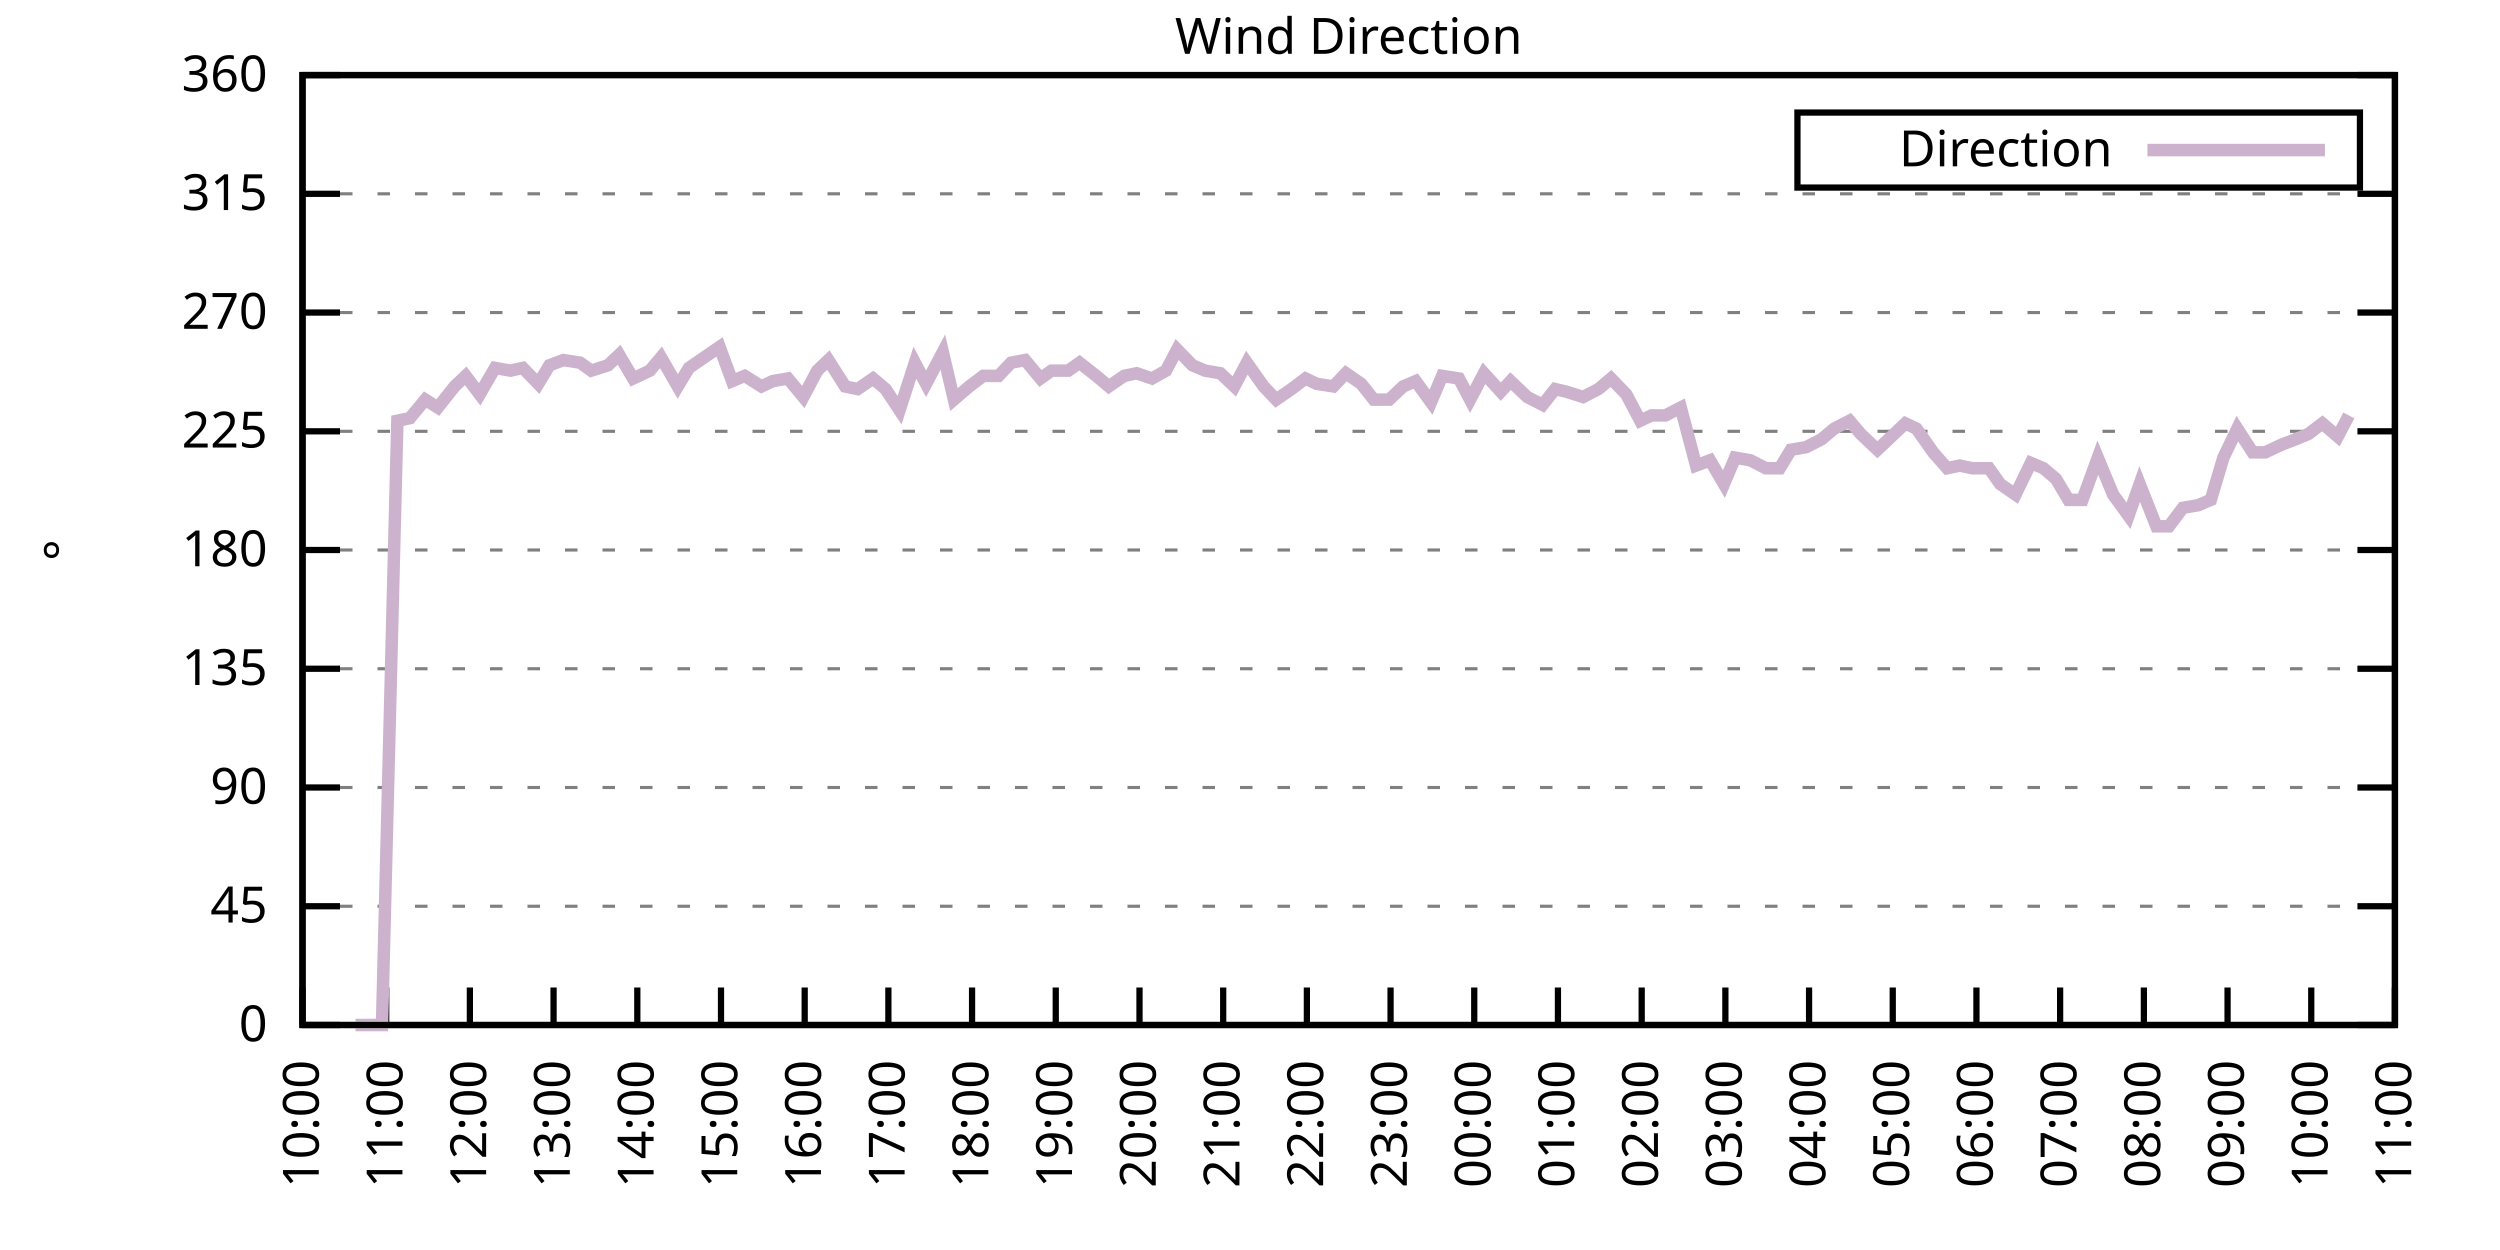
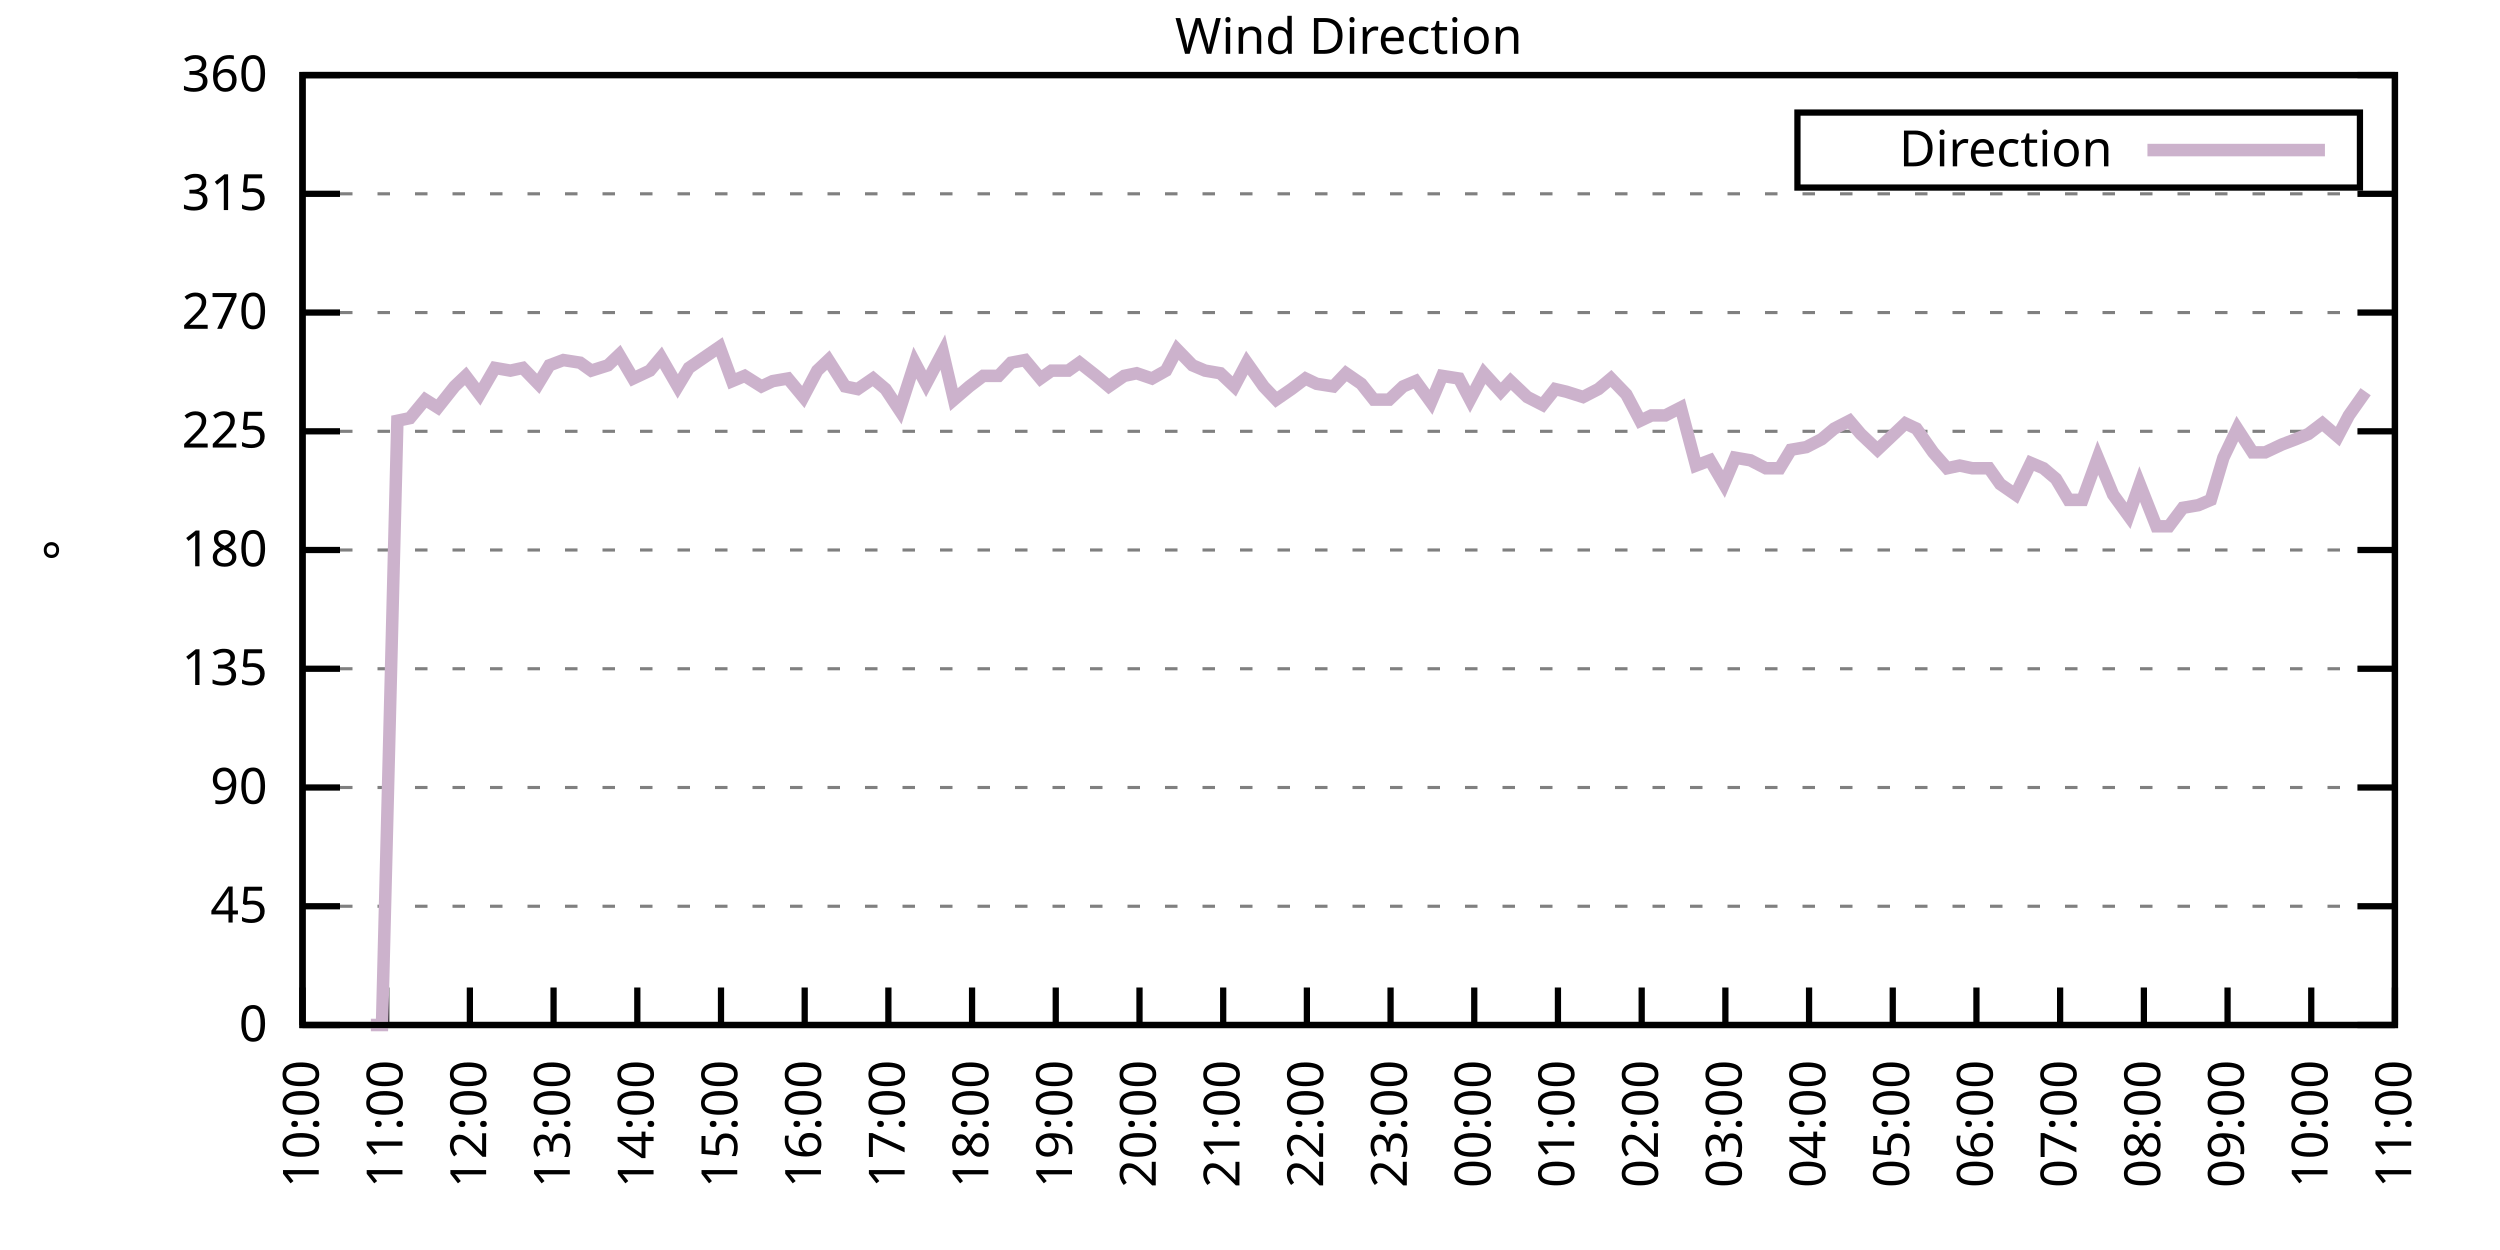
<svg xmlns="http://www.w3.org/2000/svg" xmlns:xlink="http://www.w3.org/1999/xlink" width="400" height="200" viewBox="0 0 400 200">
  <g id="gnuplot_canvas">
    <rect x="0" y="0" width="400" height="200" fill="none" />
    <defs>
      <circle id="gpDot" r="0.5" stroke-width="0.5" stroke="currentColor" />
      <path id="gpPt0" stroke-width="0.333" stroke="currentColor" d="M-1,0 h2 M0,-1 v2" />
      <path id="gpPt1" stroke-width="0.333" stroke="currentColor" d="M-1,-1 L1,1 M1,-1 L-1,1" />
      <path id="gpPt2" stroke-width="0.333" stroke="currentColor" d="M-1,0 L1,0 M0,-1 L0,1 M-1,-1 L1,1 M-1,1 L1,-1" />
      <rect id="gpPt3" stroke-width="0.333" stroke="currentColor" x="-1" y="-1" width="2" height="2" />
      <rect id="gpPt4" stroke-width="0.333" stroke="currentColor" fill="currentColor" x="-1" y="-1" width="2" height="2" />
      <circle id="gpPt5" stroke-width="0.333" stroke="currentColor" cx="0" cy="0" r="1" />
      <use xlink:href="#gpPt5" id="gpPt6" fill="currentColor" stroke="none" />
      <path id="gpPt7" stroke-width="0.333" stroke="currentColor" d="M0,-1.33 L-1.33,0.67 L1.33,0.67 z" />
      <use xlink:href="#gpPt7" id="gpPt8" fill="currentColor" stroke="none" />
      <use xlink:href="#gpPt7" id="gpPt9" stroke="currentColor" transform="rotate(180)" />
      <use xlink:href="#gpPt9" id="gpPt10" fill="currentColor" stroke="none" />
      <use xlink:href="#gpPt3" id="gpPt11" stroke="currentColor" transform="rotate(45)" />
      <use xlink:href="#gpPt11" id="gpPt12" fill="currentColor" stroke="none" />
      <path id="gpPt13" stroke-width="0.333" stroke="currentColor" d="M0,1.330 L1.265,0.411 L0.782,-1.067 L-0.782,-1.076 L-1.265,0.411 z" />
      <use xlink:href="#gpPt13" id="gpPt14" fill="currentColor" stroke="none" />
      <filter id="textbox" filterUnits="objectBoundingBox" x="0" y="0" height="1" width="1">
        <feFlood flood-color="white" flood-opacity="1" result="bgnd" />
        <feComposite in="SourceGraphic" in2="bgnd" operator="atop" />
      </filter>
      <filter id="greybox" filterUnits="objectBoundingBox" x="0" y="0" height="1" width="1">
        <feFlood flood-color="lightgrey" flood-opacity="1" result="grey" />
        <feComposite in="SourceGraphic" in2="grey" operator="atop" />
      </filter>
    </defs>
    <g fill="none" color="white" stroke="currentColor" stroke-width="1.00" stroke-linecap="butt" stroke-linejoin="miter">
</g>
    <g fill="none" color="black" stroke="currentColor" stroke-width="1.00" stroke-linecap="butt" stroke-linejoin="miter">
      <g stroke="none" shape-rendering="crispEdges">
        <polygon fill="rgb(255, 255, 255)" points="48.40,164.00 383.18,164.00 383.18,12.02 48.40,12.02 " />
      </g>
    </g>
    <g fill="none" color="black" stroke="currentColor" stroke-width="1.00" stroke-linecap="butt" stroke-linejoin="miter">
</g>
    <g fill="none" color="black" stroke="black" stroke-width="0.50" stroke-linecap="butt" stroke-linejoin="miter">
</g>
    <g fill="none" color="gray" stroke="currentColor" stroke-width="0.50" stroke-linecap="butt" stroke-linejoin="miter">
      <path stroke="gray" stroke-dasharray="2,4" class="gridline" d="M48.40,164.00 L383.19,164.00  " />
    </g>
    <g fill="none" color="gray" stroke="gray" stroke-width="1.00" stroke-linecap="butt" stroke-linejoin="miter">
</g>
    <g fill="none" color="black" stroke="currentColor" stroke-width="1.00" stroke-linecap="butt" stroke-linejoin="miter">
      <path stroke="black" d="M48.40,164.00 L54.40,164.00 M383.19,164.00 L377.19,164.00  " />
      <g transform="translate(42.80,166.60)" stroke="none" fill="black" font-family="Sans" font-size="8.00" text-anchor="end">
        <text>
          <tspan font-family="Sans"> 0</tspan>
        </text>
      </g>
    </g>
    <g fill="none" color="black" stroke="currentColor" stroke-width="1.00" stroke-linecap="butt" stroke-linejoin="miter">
</g>
    <g fill="none" color="black" stroke="black" stroke-width="0.50" stroke-linecap="butt" stroke-linejoin="miter">
</g>
    <g fill="none" color="gray" stroke="currentColor" stroke-width="0.50" stroke-linecap="butt" stroke-linejoin="miter">
      <path stroke="gray" stroke-dasharray="2,4" class="gridline" d="M48.40,145.00 L383.19,145.00  " />
    </g>
    <g fill="none" color="gray" stroke="gray" stroke-width="1.00" stroke-linecap="butt" stroke-linejoin="miter">
</g>
    <g fill="none" color="black" stroke="currentColor" stroke-width="1.00" stroke-linecap="butt" stroke-linejoin="miter">
      <path stroke="black" d="M48.40,145.00 L54.40,145.00 M383.19,145.00 L377.19,145.00  " />
      <g transform="translate(42.80,147.60)" stroke="none" fill="black" font-family="Sans" font-size="8.00" text-anchor="end">
        <text>
          <tspan font-family="Sans"> 45</tspan>
        </text>
      </g>
    </g>
    <g fill="none" color="black" stroke="currentColor" stroke-width="1.00" stroke-linecap="butt" stroke-linejoin="miter">
</g>
    <g fill="none" color="black" stroke="black" stroke-width="0.50" stroke-linecap="butt" stroke-linejoin="miter">
</g>
    <g fill="none" color="gray" stroke="currentColor" stroke-width="0.50" stroke-linecap="butt" stroke-linejoin="miter">
      <path stroke="gray" stroke-dasharray="2,4" class="gridline" d="M48.40,126.00 L383.19,126.00  " />
    </g>
    <g fill="none" color="gray" stroke="gray" stroke-width="1.00" stroke-linecap="butt" stroke-linejoin="miter">
</g>
    <g fill="none" color="black" stroke="currentColor" stroke-width="1.00" stroke-linecap="butt" stroke-linejoin="miter">
      <path stroke="black" d="M48.40,126.00 L54.40,126.00 M383.19,126.00 L377.19,126.00  " />
      <g transform="translate(42.80,128.60)" stroke="none" fill="black" font-family="Sans" font-size="8.00" text-anchor="end">
        <text>
          <tspan font-family="Sans"> 90</tspan>
        </text>
      </g>
    </g>
    <g fill="none" color="black" stroke="currentColor" stroke-width="1.00" stroke-linecap="butt" stroke-linejoin="miter">
</g>
    <g fill="none" color="black" stroke="black" stroke-width="0.50" stroke-linecap="butt" stroke-linejoin="miter">
</g>
    <g fill="none" color="gray" stroke="currentColor" stroke-width="0.50" stroke-linecap="butt" stroke-linejoin="miter">
      <path stroke="gray" stroke-dasharray="2,4" class="gridline" d="M48.40,107.00 L383.19,107.00  " />
    </g>
    <g fill="none" color="gray" stroke="gray" stroke-width="1.00" stroke-linecap="butt" stroke-linejoin="miter">
</g>
    <g fill="none" color="black" stroke="currentColor" stroke-width="1.00" stroke-linecap="butt" stroke-linejoin="miter">
      <path stroke="black" d="M48.40,107.00 L54.40,107.00 M383.19,107.00 L377.19,107.00  " />
      <g transform="translate(42.80,109.60)" stroke="none" fill="black" font-family="Sans" font-size="8.00" text-anchor="end">
        <text>
          <tspan font-family="Sans"> 135</tspan>
        </text>
      </g>
    </g>
    <g fill="none" color="black" stroke="currentColor" stroke-width="1.00" stroke-linecap="butt" stroke-linejoin="miter">
</g>
    <g fill="none" color="black" stroke="black" stroke-width="0.50" stroke-linecap="butt" stroke-linejoin="miter">
</g>
    <g fill="none" color="gray" stroke="currentColor" stroke-width="0.50" stroke-linecap="butt" stroke-linejoin="miter">
      <path stroke="gray" stroke-dasharray="2,4" class="gridline" d="M48.40,88.00 L383.19,88.00  " />
    </g>
    <g fill="none" color="gray" stroke="gray" stroke-width="1.00" stroke-linecap="butt" stroke-linejoin="miter">
</g>
    <g fill="none" color="black" stroke="currentColor" stroke-width="1.00" stroke-linecap="butt" stroke-linejoin="miter">
      <path stroke="black" d="M48.40,88.00 L54.40,88.00 M383.19,88.00 L377.19,88.00  " />
      <g transform="translate(42.80,90.60)" stroke="none" fill="black" font-family="Sans" font-size="8.00" text-anchor="end">
        <text>
          <tspan font-family="Sans"> 180</tspan>
        </text>
      </g>
    </g>
    <g fill="none" color="black" stroke="currentColor" stroke-width="1.00" stroke-linecap="butt" stroke-linejoin="miter">
</g>
    <g fill="none" color="black" stroke="black" stroke-width="0.50" stroke-linecap="butt" stroke-linejoin="miter">
</g>
    <g fill="none" color="gray" stroke="currentColor" stroke-width="0.50" stroke-linecap="butt" stroke-linejoin="miter">
      <path stroke="gray" stroke-dasharray="2,4" class="gridline" d="M48.40,69.01 L383.19,69.01  " />
    </g>
    <g fill="none" color="gray" stroke="gray" stroke-width="1.00" stroke-linecap="butt" stroke-linejoin="miter">
</g>
    <g fill="none" color="black" stroke="currentColor" stroke-width="1.00" stroke-linecap="butt" stroke-linejoin="miter">
      <path stroke="black" d="M48.40,69.01 L54.40,69.01 M383.19,69.01 L377.19,69.01  " />
      <g transform="translate(42.80,71.61)" stroke="none" fill="black" font-family="Sans" font-size="8.00" text-anchor="end">
        <text>
          <tspan font-family="Sans"> 225</tspan>
        </text>
      </g>
    </g>
    <g fill="none" color="black" stroke="currentColor" stroke-width="1.00" stroke-linecap="butt" stroke-linejoin="miter">
</g>
    <g fill="none" color="black" stroke="black" stroke-width="0.50" stroke-linecap="butt" stroke-linejoin="miter">
</g>
    <g fill="none" color="gray" stroke="currentColor" stroke-width="0.50" stroke-linecap="butt" stroke-linejoin="miter">
      <path stroke="gray" stroke-dasharray="2,4" class="gridline" d="M48.40,50.01 L383.19,50.01  " />
    </g>
    <g fill="none" color="gray" stroke="gray" stroke-width="1.00" stroke-linecap="butt" stroke-linejoin="miter">
</g>
    <g fill="none" color="black" stroke="currentColor" stroke-width="1.00" stroke-linecap="butt" stroke-linejoin="miter">
      <path stroke="black" d="M48.40,50.01 L54.40,50.01 M383.19,50.01 L377.19,50.01  " />
      <g transform="translate(42.80,52.61)" stroke="none" fill="black" font-family="Sans" font-size="8.00" text-anchor="end">
        <text>
          <tspan font-family="Sans"> 270</tspan>
        </text>
      </g>
    </g>
    <g fill="none" color="black" stroke="currentColor" stroke-width="1.00" stroke-linecap="butt" stroke-linejoin="miter">
</g>
    <g fill="none" color="black" stroke="black" stroke-width="0.50" stroke-linecap="butt" stroke-linejoin="miter">
</g>
    <g fill="none" color="gray" stroke="currentColor" stroke-width="0.50" stroke-linecap="butt" stroke-linejoin="miter">
      <path stroke="gray" stroke-dasharray="2,4" class="gridline" d="M48.40,31.01 L383.19,31.01  " />
    </g>
    <g fill="none" color="gray" stroke="gray" stroke-width="1.00" stroke-linecap="butt" stroke-linejoin="miter">
</g>
    <g fill="none" color="black" stroke="currentColor" stroke-width="1.00" stroke-linecap="butt" stroke-linejoin="miter">
      <path stroke="black" d="M48.40,31.01 L54.40,31.01 M383.19,31.01 L377.19,31.01  " />
      <g transform="translate(42.80,33.61)" stroke="none" fill="black" font-family="Sans" font-size="8.00" text-anchor="end">
        <text>
          <tspan font-family="Sans"> 315</tspan>
        </text>
      </g>
    </g>
    <g fill="none" color="black" stroke="currentColor" stroke-width="1.00" stroke-linecap="butt" stroke-linejoin="miter">
</g>
    <g fill="none" color="black" stroke="black" stroke-width="0.50" stroke-linecap="butt" stroke-linejoin="miter">
</g>
    <g fill="none" color="gray" stroke="currentColor" stroke-width="0.50" stroke-linecap="butt" stroke-linejoin="miter">
      <path stroke="gray" stroke-dasharray="2,4" class="gridline" d="M48.40,12.01 L383.19,12.01  " />
    </g>
    <g fill="none" color="gray" stroke="gray" stroke-width="1.00" stroke-linecap="butt" stroke-linejoin="miter">
</g>
    <g fill="none" color="black" stroke="currentColor" stroke-width="1.00" stroke-linecap="butt" stroke-linejoin="miter">
      <path stroke="black" d="M48.40,12.01 L54.40,12.01 M383.19,12.01 L377.19,12.01  " />
      <g transform="translate(42.80,14.61)" stroke="none" fill="black" font-family="Sans" font-size="8.00" text-anchor="end">
        <text>
          <tspan font-family="Sans"> 360</tspan>
        </text>
      </g>
    </g>
    <g fill="none" color="black" stroke="currentColor" stroke-width="1.00" stroke-linecap="butt" stroke-linejoin="miter">
      <path stroke="black" d="M48.40,164.00 L48.40,158.00  " />
      <g transform="translate(51.00,169.60) rotate(270.00)" stroke="none" fill="black" font-family="Sans" font-size="8.00" text-anchor="end">
        <text>
          <tspan font-family="Sans">10:00</tspan>
        </text>
      </g>
    </g>
    <g fill="none" color="black" stroke="currentColor" stroke-width="1.00" stroke-linecap="butt" stroke-linejoin="miter">
      <path stroke="black" d="M61.79,164.00 L61.79,158.00  " />
      <g transform="translate(64.39,169.60) rotate(270.00)" stroke="none" fill="black" font-family="Sans" font-size="8.00" text-anchor="end">
        <text>
          <tspan font-family="Sans">11:00</tspan>
        </text>
      </g>
    </g>
    <g fill="none" color="black" stroke="currentColor" stroke-width="1.00" stroke-linecap="butt" stroke-linejoin="miter">
      <path stroke="black" d="M75.18,164.00 L75.18,158.00  " />
      <g transform="translate(77.78,169.60) rotate(270.00)" stroke="none" fill="black" font-family="Sans" font-size="8.00" text-anchor="end">
        <text>
          <tspan font-family="Sans">12:00</tspan>
        </text>
      </g>
    </g>
    <g fill="none" color="black" stroke="currentColor" stroke-width="1.00" stroke-linecap="butt" stroke-linejoin="miter">
      <path stroke="black" d="M88.57,164.00 L88.57,158.00  " />
      <g transform="translate(91.17,169.60) rotate(270.00)" stroke="none" fill="black" font-family="Sans" font-size="8.00" text-anchor="end">
        <text>
          <tspan font-family="Sans">13:00</tspan>
        </text>
      </g>
    </g>
    <g fill="none" color="black" stroke="currentColor" stroke-width="1.00" stroke-linecap="butt" stroke-linejoin="miter">
      <path stroke="black" d="M101.97,164.00 L101.97,158.00  " />
      <g transform="translate(104.57,169.60) rotate(270.00)" stroke="none" fill="black" font-family="Sans" font-size="8.00" text-anchor="end">
        <text>
          <tspan font-family="Sans">14:00</tspan>
        </text>
      </g>
    </g>
    <g fill="none" color="black" stroke="currentColor" stroke-width="1.00" stroke-linecap="butt" stroke-linejoin="miter">
      <path stroke="black" d="M115.36,164.00 L115.36,158.00  " />
      <g transform="translate(117.96,169.60) rotate(270.00)" stroke="none" fill="black" font-family="Sans" font-size="8.00" text-anchor="end">
        <text>
          <tspan font-family="Sans">15:00</tspan>
        </text>
      </g>
    </g>
    <g fill="none" color="black" stroke="currentColor" stroke-width="1.00" stroke-linecap="butt" stroke-linejoin="miter">
      <path stroke="black" d="M128.75,164.00 L128.75,158.00  " />
      <g transform="translate(131.35,169.60) rotate(270.00)" stroke="none" fill="black" font-family="Sans" font-size="8.00" text-anchor="end">
        <text>
          <tspan font-family="Sans">16:00</tspan>
        </text>
      </g>
    </g>
    <g fill="none" color="black" stroke="currentColor" stroke-width="1.00" stroke-linecap="butt" stroke-linejoin="miter">
      <path stroke="black" d="M142.14,164.00 L142.14,158.00  " />
      <g transform="translate(144.74,169.60) rotate(270.00)" stroke="none" fill="black" font-family="Sans" font-size="8.00" text-anchor="end">
        <text>
          <tspan font-family="Sans">17:00</tspan>
        </text>
      </g>
    </g>
    <g fill="none" color="black" stroke="currentColor" stroke-width="1.00" stroke-linecap="butt" stroke-linejoin="miter">
      <path stroke="black" d="M155.53,164.00 L155.53,158.00  " />
      <g transform="translate(158.13,169.60) rotate(270.00)" stroke="none" fill="black" font-family="Sans" font-size="8.00" text-anchor="end">
        <text>
          <tspan font-family="Sans">18:00</tspan>
        </text>
      </g>
    </g>
    <g fill="none" color="black" stroke="currentColor" stroke-width="1.00" stroke-linecap="butt" stroke-linejoin="miter">
      <path stroke="black" d="M168.92,164.00 L168.92,158.00  " />
      <g transform="translate(171.52,169.60) rotate(270.00)" stroke="none" fill="black" font-family="Sans" font-size="8.00" text-anchor="end">
        <text>
          <tspan font-family="Sans">19:00</tspan>
        </text>
      </g>
    </g>
    <g fill="none" color="black" stroke="currentColor" stroke-width="1.00" stroke-linecap="butt" stroke-linejoin="miter">
      <path stroke="black" d="M182.32,164.00 L182.32,158.00  " />
      <g transform="translate(184.92,169.60) rotate(270.00)" stroke="none" fill="black" font-family="Sans" font-size="8.00" text-anchor="end">
        <text>
          <tspan font-family="Sans">20:00</tspan>
        </text>
      </g>
    </g>
    <g fill="none" color="black" stroke="currentColor" stroke-width="1.00" stroke-linecap="butt" stroke-linejoin="miter">
      <path stroke="black" d="M195.71,164.00 L195.71,158.00  " />
      <g transform="translate(198.31,169.60) rotate(270.00)" stroke="none" fill="black" font-family="Sans" font-size="8.00" text-anchor="end">
        <text>
          <tspan font-family="Sans">21:00</tspan>
        </text>
      </g>
    </g>
    <g fill="none" color="black" stroke="currentColor" stroke-width="1.00" stroke-linecap="butt" stroke-linejoin="miter">
      <path stroke="black" d="M209.10,164.00 L209.10,158.00  " />
      <g transform="translate(211.70,169.60) rotate(270.00)" stroke="none" fill="black" font-family="Sans" font-size="8.00" text-anchor="end">
        <text>
          <tspan font-family="Sans">22:00</tspan>
        </text>
      </g>
    </g>
    <g fill="none" color="black" stroke="currentColor" stroke-width="1.00" stroke-linecap="butt" stroke-linejoin="miter">
      <path stroke="black" d="M222.49,164.00 L222.49,158.00  " />
      <g transform="translate(225.09,169.60) rotate(270.00)" stroke="none" fill="black" font-family="Sans" font-size="8.00" text-anchor="end">
        <text>
          <tspan font-family="Sans">23:00</tspan>
        </text>
      </g>
    </g>
    <g fill="none" color="black" stroke="currentColor" stroke-width="1.00" stroke-linecap="butt" stroke-linejoin="miter">
      <path stroke="black" d="M235.88,164.00 L235.88,158.00  " />
      <g transform="translate(238.48,169.60) rotate(270.00)" stroke="none" fill="black" font-family="Sans" font-size="8.00" text-anchor="end">
        <text>
          <tspan font-family="Sans">00:00</tspan>
        </text>
      </g>
    </g>
    <g fill="none" color="black" stroke="currentColor" stroke-width="1.00" stroke-linecap="butt" stroke-linejoin="miter">
      <path stroke="black" d="M249.27,164.00 L249.27,158.00  " />
      <g transform="translate(251.87,169.60) rotate(270.00)" stroke="none" fill="black" font-family="Sans" font-size="8.00" text-anchor="end">
        <text>
          <tspan font-family="Sans">01:00</tspan>
        </text>
      </g>
    </g>
    <g fill="none" color="black" stroke="currentColor" stroke-width="1.00" stroke-linecap="butt" stroke-linejoin="miter">
      <path stroke="black" d="M262.67,164.00 L262.67,158.00  " />
      <g transform="translate(265.27,169.60) rotate(270.00)" stroke="none" fill="black" font-family="Sans" font-size="8.00" text-anchor="end">
        <text>
          <tspan font-family="Sans">02:00</tspan>
        </text>
      </g>
    </g>
    <g fill="none" color="black" stroke="currentColor" stroke-width="1.00" stroke-linecap="butt" stroke-linejoin="miter">
      <path stroke="black" d="M276.06,164.00 L276.06,158.00  " />
      <g transform="translate(278.66,169.60) rotate(270.00)" stroke="none" fill="black" font-family="Sans" font-size="8.00" text-anchor="end">
        <text>
          <tspan font-family="Sans">03:00</tspan>
        </text>
      </g>
    </g>
    <g fill="none" color="black" stroke="currentColor" stroke-width="1.00" stroke-linecap="butt" stroke-linejoin="miter">
      <path stroke="black" d="M289.45,164.00 L289.45,158.00  " />
      <g transform="translate(292.05,169.60) rotate(270.00)" stroke="none" fill="black" font-family="Sans" font-size="8.00" text-anchor="end">
        <text>
          <tspan font-family="Sans">04:00</tspan>
        </text>
      </g>
    </g>
    <g fill="none" color="black" stroke="currentColor" stroke-width="1.00" stroke-linecap="butt" stroke-linejoin="miter">
      <path stroke="black" d="M302.84,164.00 L302.84,158.00  " />
      <g transform="translate(305.44,169.60) rotate(270.00)" stroke="none" fill="black" font-family="Sans" font-size="8.00" text-anchor="end">
        <text>
          <tspan font-family="Sans">05:00</tspan>
        </text>
      </g>
    </g>
    <g fill="none" color="black" stroke="currentColor" stroke-width="1.00" stroke-linecap="butt" stroke-linejoin="miter">
      <path stroke="black" d="M316.23,164.00 L316.23,158.00  " />
      <g transform="translate(318.83,169.60) rotate(270.00)" stroke="none" fill="black" font-family="Sans" font-size="8.00" text-anchor="end">
        <text>
          <tspan font-family="Sans">06:00</tspan>
        </text>
      </g>
    </g>
    <g fill="none" color="black" stroke="currentColor" stroke-width="1.00" stroke-linecap="butt" stroke-linejoin="miter">
      <path stroke="black" d="M329.62,164.00 L329.62,158.00  " />
      <g transform="translate(332.22,169.60) rotate(270.00)" stroke="none" fill="black" font-family="Sans" font-size="8.00" text-anchor="end">
        <text>
          <tspan font-family="Sans">07:00</tspan>
        </text>
      </g>
    </g>
    <g fill="none" color="black" stroke="currentColor" stroke-width="1.00" stroke-linecap="butt" stroke-linejoin="miter">
      <path stroke="black" d="M343.02,164.00 L343.02,158.00  " />
      <g transform="translate(345.62,169.60) rotate(270.00)" stroke="none" fill="black" font-family="Sans" font-size="8.00" text-anchor="end">
        <text>
          <tspan font-family="Sans">08:00</tspan>
        </text>
      </g>
    </g>
    <g fill="none" color="black" stroke="currentColor" stroke-width="1.00" stroke-linecap="butt" stroke-linejoin="miter">
      <path stroke="black" d="M356.41,164.00 L356.41,158.00  " />
      <g transform="translate(359.01,169.60) rotate(270.00)" stroke="none" fill="black" font-family="Sans" font-size="8.00" text-anchor="end">
        <text>
          <tspan font-family="Sans">09:00</tspan>
        </text>
      </g>
    </g>
    <g fill="none" color="black" stroke="currentColor" stroke-width="1.00" stroke-linecap="butt" stroke-linejoin="miter">
      <path stroke="black" d="M369.80,164.00 L369.80,158.00  " />
      <g transform="translate(372.40,169.60) rotate(270.00)" stroke="none" fill="black" font-family="Sans" font-size="8.00" text-anchor="end">
        <text>
          <tspan font-family="Sans">10:00</tspan>
        </text>
      </g>
    </g>
    <g fill="none" color="black" stroke="currentColor" stroke-width="1.00" stroke-linecap="butt" stroke-linejoin="miter">
      <path stroke="black" d="M383.19,164.00 L383.19,158.00  " />
      <g transform="translate(385.79,169.60) rotate(270.00)" stroke="none" fill="black" font-family="Sans" font-size="8.00" text-anchor="end">
        <text>
          <tspan font-family="Sans">11:00</tspan>
        </text>
      </g>
    </g>
    <g fill="none" color="black" stroke="currentColor" stroke-width="1.00" stroke-linecap="butt" stroke-linejoin="miter">
</g>
    <g fill="none" color="black" stroke="currentColor" stroke-width="1.00" stroke-linecap="butt" stroke-linejoin="miter">
      <path stroke="black" d="M48.40,12.01 L48.40,164.00 L383.19,164.00 L383.19,12.01 L48.40,12.01 Z  " />
    </g>
    <g fill="none" color="black" stroke="currentColor" stroke-width="1.00" stroke-linecap="butt" stroke-linejoin="miter">
</g>
    <g fill="none" color="black" stroke="currentColor" stroke-width="1.00" stroke-linecap="butt" stroke-linejoin="miter">
      <path stroke="black" d="M287.59,30.01 L287.59,18.01 L377.59,18.01 L377.59,30.01 L287.59,30.01 Z  " />
    </g>
    <g id="Wind_direction_plot_1">
      <g fill="none" color="white" stroke="black" stroke-width="2.00" stroke-linecap="butt" stroke-linejoin="miter">
</g>
      <g fill="none" color="black" stroke="currentColor" stroke-width="2.00" stroke-linecap="butt" stroke-linejoin="miter">
        <g transform="translate(337.99,26.61)" stroke="none" fill="black" font-family="Sans" font-size="8.00" text-anchor="end">
          <text>
            <tspan font-family="Sans">Direction</tspan>
          </text>
        </g>
      </g>
      <g fill="none" color="black" stroke="currentColor" stroke-width="2.00" stroke-linecap="butt" stroke-linejoin="miter">
-         <path stroke="rgb(204, 178, 204)" d="M343.59,24.01 L371.99,24.01 M56.88,164.00 L59.34,164.00 L61.12,164.00 L63.58,67.32 L65.59,66.90 L68.04,63.94   L70.05,65.21 L72.73,61.83 L74.51,60.14 L76.75,63.10 L79.20,58.87 L81.66,59.30 L83.66,58.87 L86.12,61.41   L87.91,58.45 L90.14,57.61 L92.82,58.03 L94.60,59.30 L97.28,58.45 L99.06,56.76 L101.30,60.56 L103.98,59.30   L105.76,57.18 L108.44,61.83 L110.22,58.87 L112.68,57.18 L115.13,55.50 L117.14,60.98 L119.15,60.14 L121.83,61.83   L123.62,60.98 L126.07,60.56 L128.53,63.52 L130.76,59.30 L132.54,57.61 L135.22,61.83 L137.23,62.25 L139.69,60.56   L141.69,62.25 L143.93,65.63 L146.38,58.03 L148.17,61.41 L150.85,56.34 L152.63,63.94 L155.09,61.83 L157.32,60.14   L159.77,60.14 L161.78,58.03 L164.01,57.61 L166.47,60.56 L168.25,59.30 L170.93,59.30 L172.72,58.03 L175.40,60.14   L177.41,61.83 L179.86,60.14 L181.87,59.72 L184.32,60.56 L186.56,59.30 L188.34,55.92 L190.80,58.45 L192.81,59.30   L195.26,59.72 L197.49,61.83 L199.50,58.03 L202.18,61.83 L204.19,63.94 L206.64,62.25 L208.88,60.56 L210.66,61.41   L213.34,61.83 L215.35,59.72 L217.80,61.41 L219.81,63.94 L222.27,63.94 L224.50,61.83 L226.51,60.98 L228.96,64.36   L230.75,60.14 L233.43,60.56 L235.21,63.94 L237.44,59.72 L240.12,62.67 L241.69,60.98 L244.36,63.52 L246.82,64.78   L248.83,62.25 L250.61,62.67 L253.29,63.52 L255.75,62.25 L257.76,60.56 L260.21,63.10 L262.44,67.32 L264.23,66.47   L266.46,66.47 L268.92,65.21 L271.37,74.49 L273.60,73.65 L275.83,77.45 L277.62,73.23 L280.07,73.65 L282.53,74.92   L284.76,74.92 L286.55,71.96 L289.00,71.54 L291.46,70.27 L293.47,68.58 L295.92,67.32 L297.71,69.43 L300.39,71.96   L304.85,67.74 L306.63,68.58 L309.31,72.38 L311.54,74.92 L313.55,74.49 L315.56,74.92 L318.24,74.92 L320.03,77.45   L322.48,79.14 L324.94,74.07 L326.95,74.92 L328.95,76.61 L330.96,79.98 L333.19,79.98 L335.65,73.23 L338.10,79.14   L340.56,82.52 L342.35,77.45 L345.02,84.21 L347.03,84.21 L349.26,81.25 L351.72,80.83 L353.73,79.98 L355.74,73.23   L357.97,68.58 L360.42,72.38 L362.43,72.38 L365.11,71.12 L367.34,70.27 L369.35,69.43 L371.58,67.74 L374.04,69.85   L375.82,66.47  " />
+         <path stroke="rgb(204, 178, 204)" d="M343.59,24.01 L371.99,24.01 M59.34,164.00 L61.12,164.00 L63.58,67.32 L65.59,66.90 L68.04,63.94 L70.05,65.21   L72.73,61.83 L74.51,60.14 L76.75,63.10 L79.20,58.87 L81.66,59.30 L83.66,58.87 L86.12,61.41 L87.91,58.45   L90.14,57.61 L92.82,58.03 L94.60,59.30 L97.28,58.45 L99.06,56.76 L101.30,60.56 L103.98,59.30 L105.76,57.18   L108.44,61.83 L110.22,58.87 L112.68,57.18 L115.13,55.50 L117.14,60.98 L119.15,60.14 L121.83,61.83 L123.62,60.98   L126.07,60.56 L128.53,63.52 L130.76,59.30 L132.54,57.61 L135.22,61.83 L137.23,62.25 L139.69,60.56 L141.69,62.25   L143.93,65.63 L146.38,58.03 L148.17,61.41 L150.85,56.34 L152.63,63.94 L155.09,61.83 L157.32,60.14 L159.77,60.14   L161.78,58.03 L164.01,57.61 L166.47,60.56 L168.25,59.30 L170.93,59.30 L172.72,58.03 L175.40,60.14 L177.41,61.83   L179.86,60.14 L181.87,59.72 L184.32,60.56 L186.56,59.30 L188.34,55.92 L190.80,58.45 L192.81,59.30 L195.26,59.72   L197.49,61.83 L199.50,58.03 L202.18,61.83 L204.19,63.94 L206.64,62.25 L208.88,60.56 L210.66,61.41 L213.34,61.83   L215.35,59.72 L217.80,61.41 L219.81,63.94 L222.27,63.94 L224.50,61.83 L226.51,60.98 L228.96,64.36 L230.75,60.14   L233.43,60.56 L235.21,63.94 L237.44,59.72 L240.12,62.67 L241.69,60.98 L244.36,63.52 L246.82,64.78 L248.83,62.25   L250.61,62.67 L253.29,63.52 L255.75,62.25 L257.76,60.56 L260.21,63.10 L262.44,67.32 L264.23,66.47 L266.46,66.47   L268.92,65.21 L271.37,74.49 L273.60,73.65 L275.83,77.45 L277.62,73.23 L280.07,73.65 L282.53,74.92 L284.76,74.92   L286.55,71.96 L289.00,71.54 L291.46,70.27 L293.47,68.58 L295.92,67.32 L297.71,69.43 L300.39,71.96 L304.85,67.74   L306.63,68.58 L309.31,72.38 L311.54,74.92 L313.55,74.49 L315.56,74.92 L318.24,74.92 L320.03,77.45 L322.48,79.14   L324.94,74.07 L326.95,74.92 L328.95,76.61 L330.96,79.98 L333.19,79.98 L335.65,73.23 L338.10,79.14 L340.56,82.52   L342.35,77.45 L345.02,84.21 L347.03,84.21 L349.26,81.25 L351.72,80.83 L353.73,79.98 L355.74,73.23 L357.97,68.58   L360.42,72.38 L362.43,72.38 L365.11,71.12 L367.34,70.27 L369.35,69.43 L371.58,67.74 L374.04,69.85 L375.82,66.47   L378.50,62.67  " />
      </g>
    </g>
    <g fill="none" color="black" stroke="currentColor" stroke-width="2.00" stroke-linecap="butt" stroke-linejoin="miter">
</g>
    <g fill="none" color="black" stroke="black" stroke-width="1.00" stroke-linecap="butt" stroke-linejoin="miter">
</g>
    <g fill="none" color="black" stroke="currentColor" stroke-width="1.00" stroke-linecap="butt" stroke-linejoin="miter">
      <path stroke="black" d="M48.40,12.01 L48.40,164.00 L383.19,164.00 L383.19,12.01 L48.40,12.01 Z  " />
      <g transform="translate(12.80,88.01) rotate(270.00)" stroke="none" fill="black" font-family="Sans" font-size="8.00" text-anchor="middle">
        <text>
          <tspan font-family="Sans">°</tspan>
        </text>
      </g>
    </g>
    <g fill="none" color="black" stroke="currentColor" stroke-width="1.00" stroke-linecap="butt" stroke-linejoin="miter">
</g>
    <g fill="none" color="black" stroke="currentColor" stroke-width="1.00" stroke-linecap="butt" stroke-linejoin="miter">
      <g transform="translate(215.79,8.61)" stroke="none" fill="black" font-family="Sans" font-size="8.00" text-anchor="middle">
        <text>
          <tspan font-family="Sans">Wind Direction</tspan>
        </text>
      </g>
    </g>
    <g fill="none" color="black" stroke="currentColor" stroke-width="1.00" stroke-linecap="butt" stroke-linejoin="miter">
</g>
  </g>
</svg>
